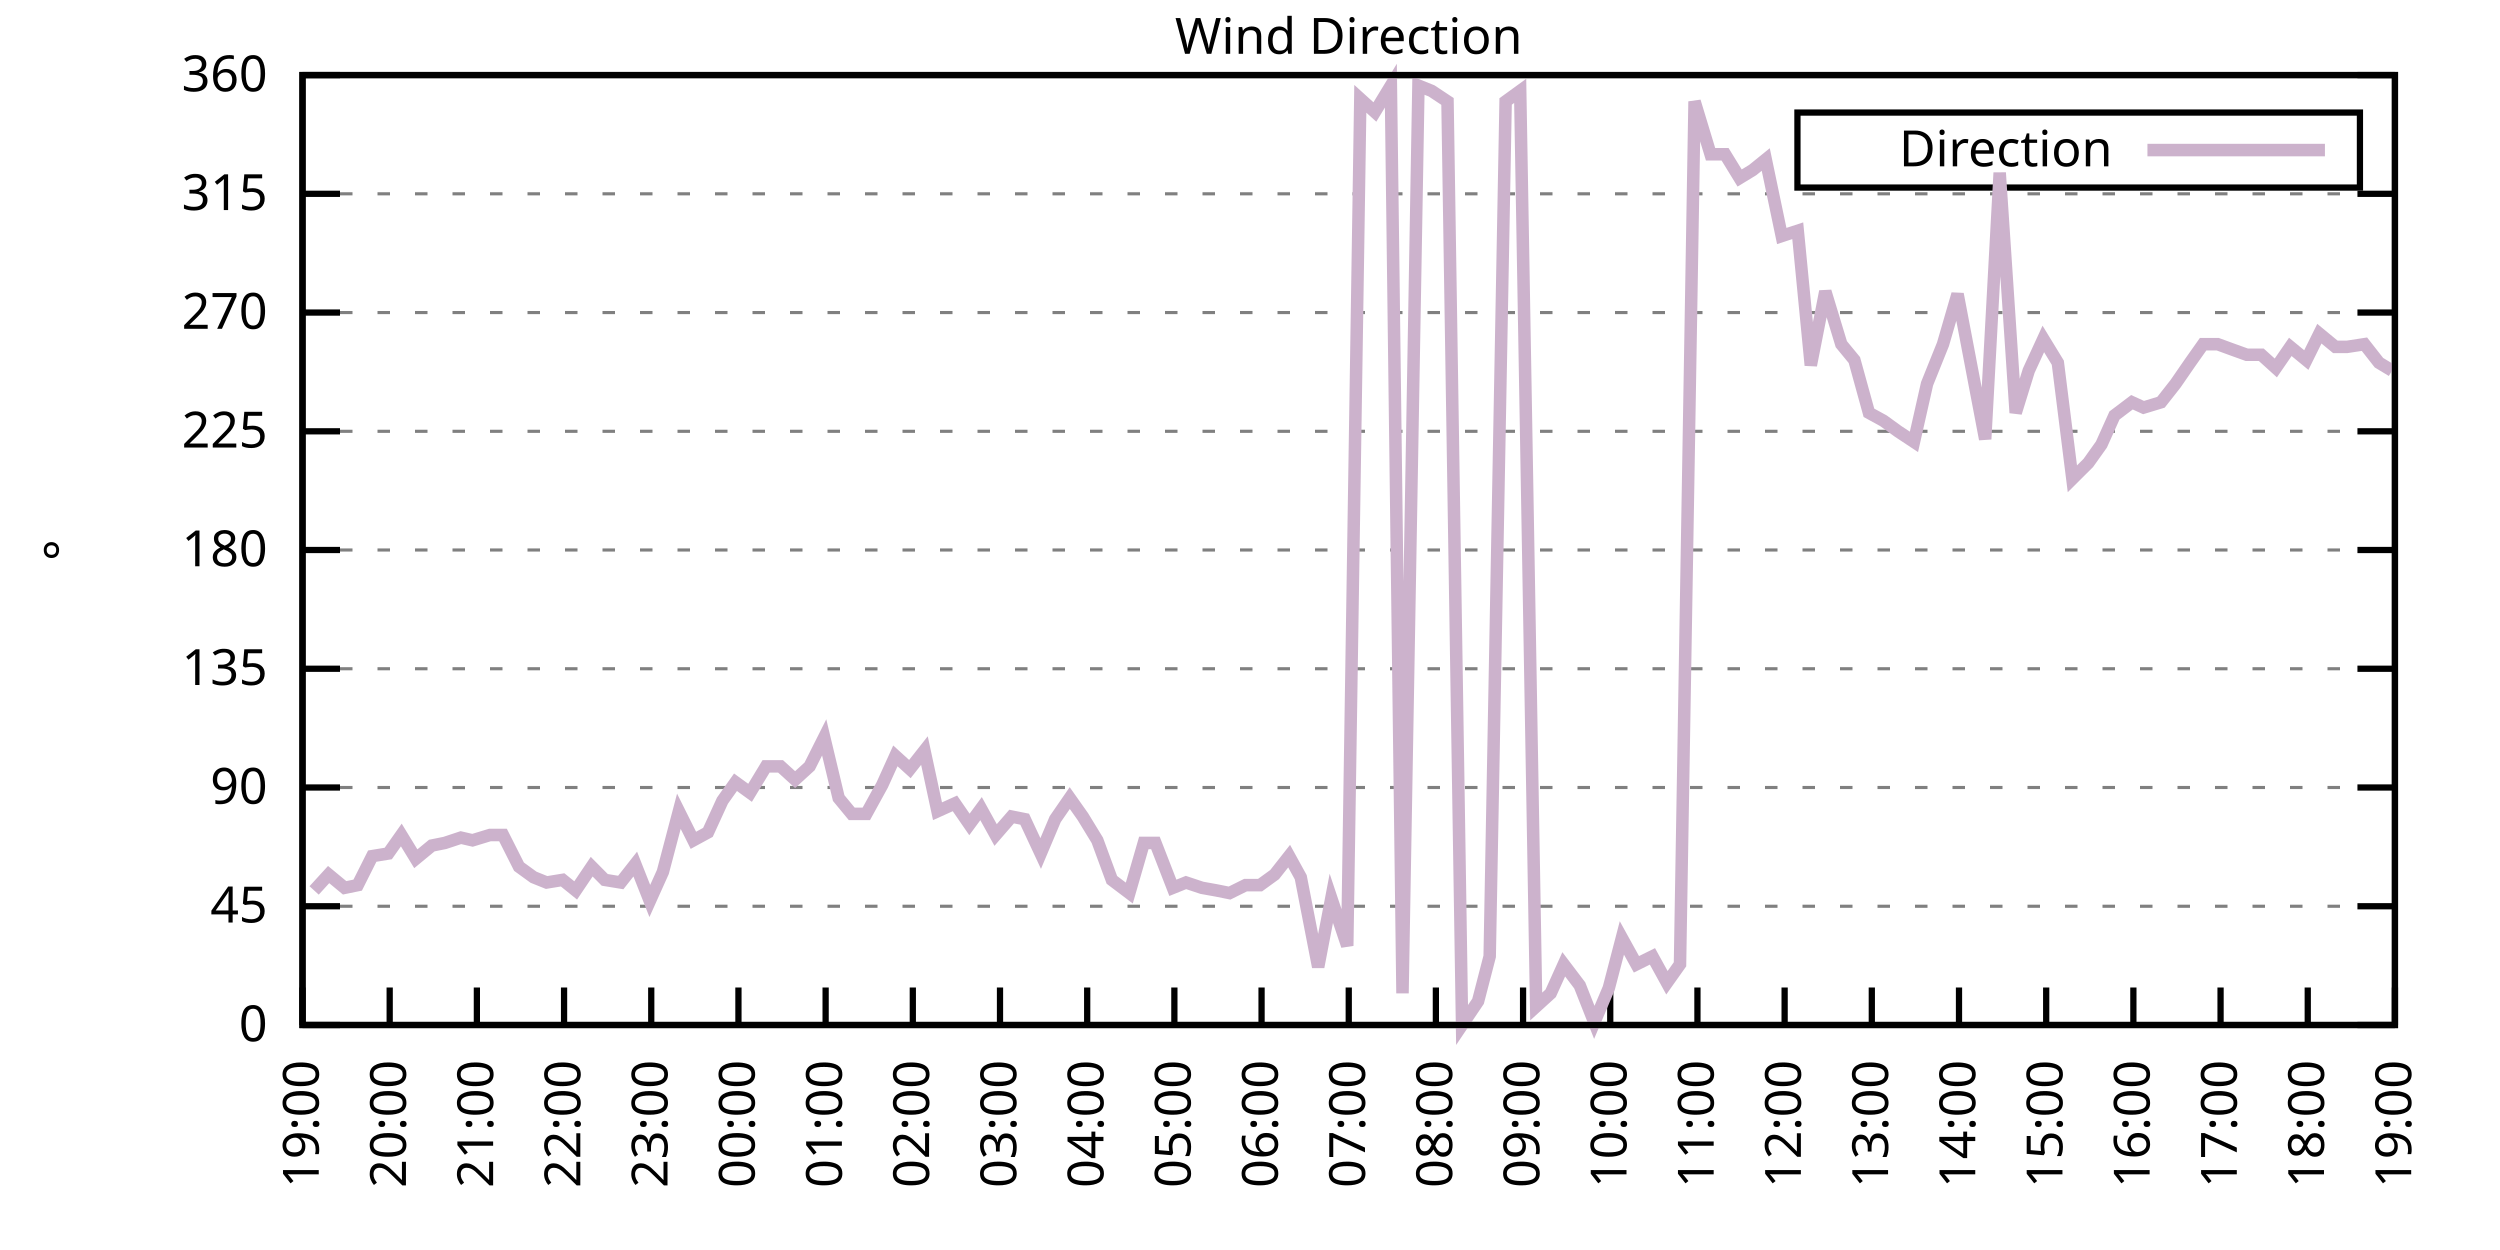
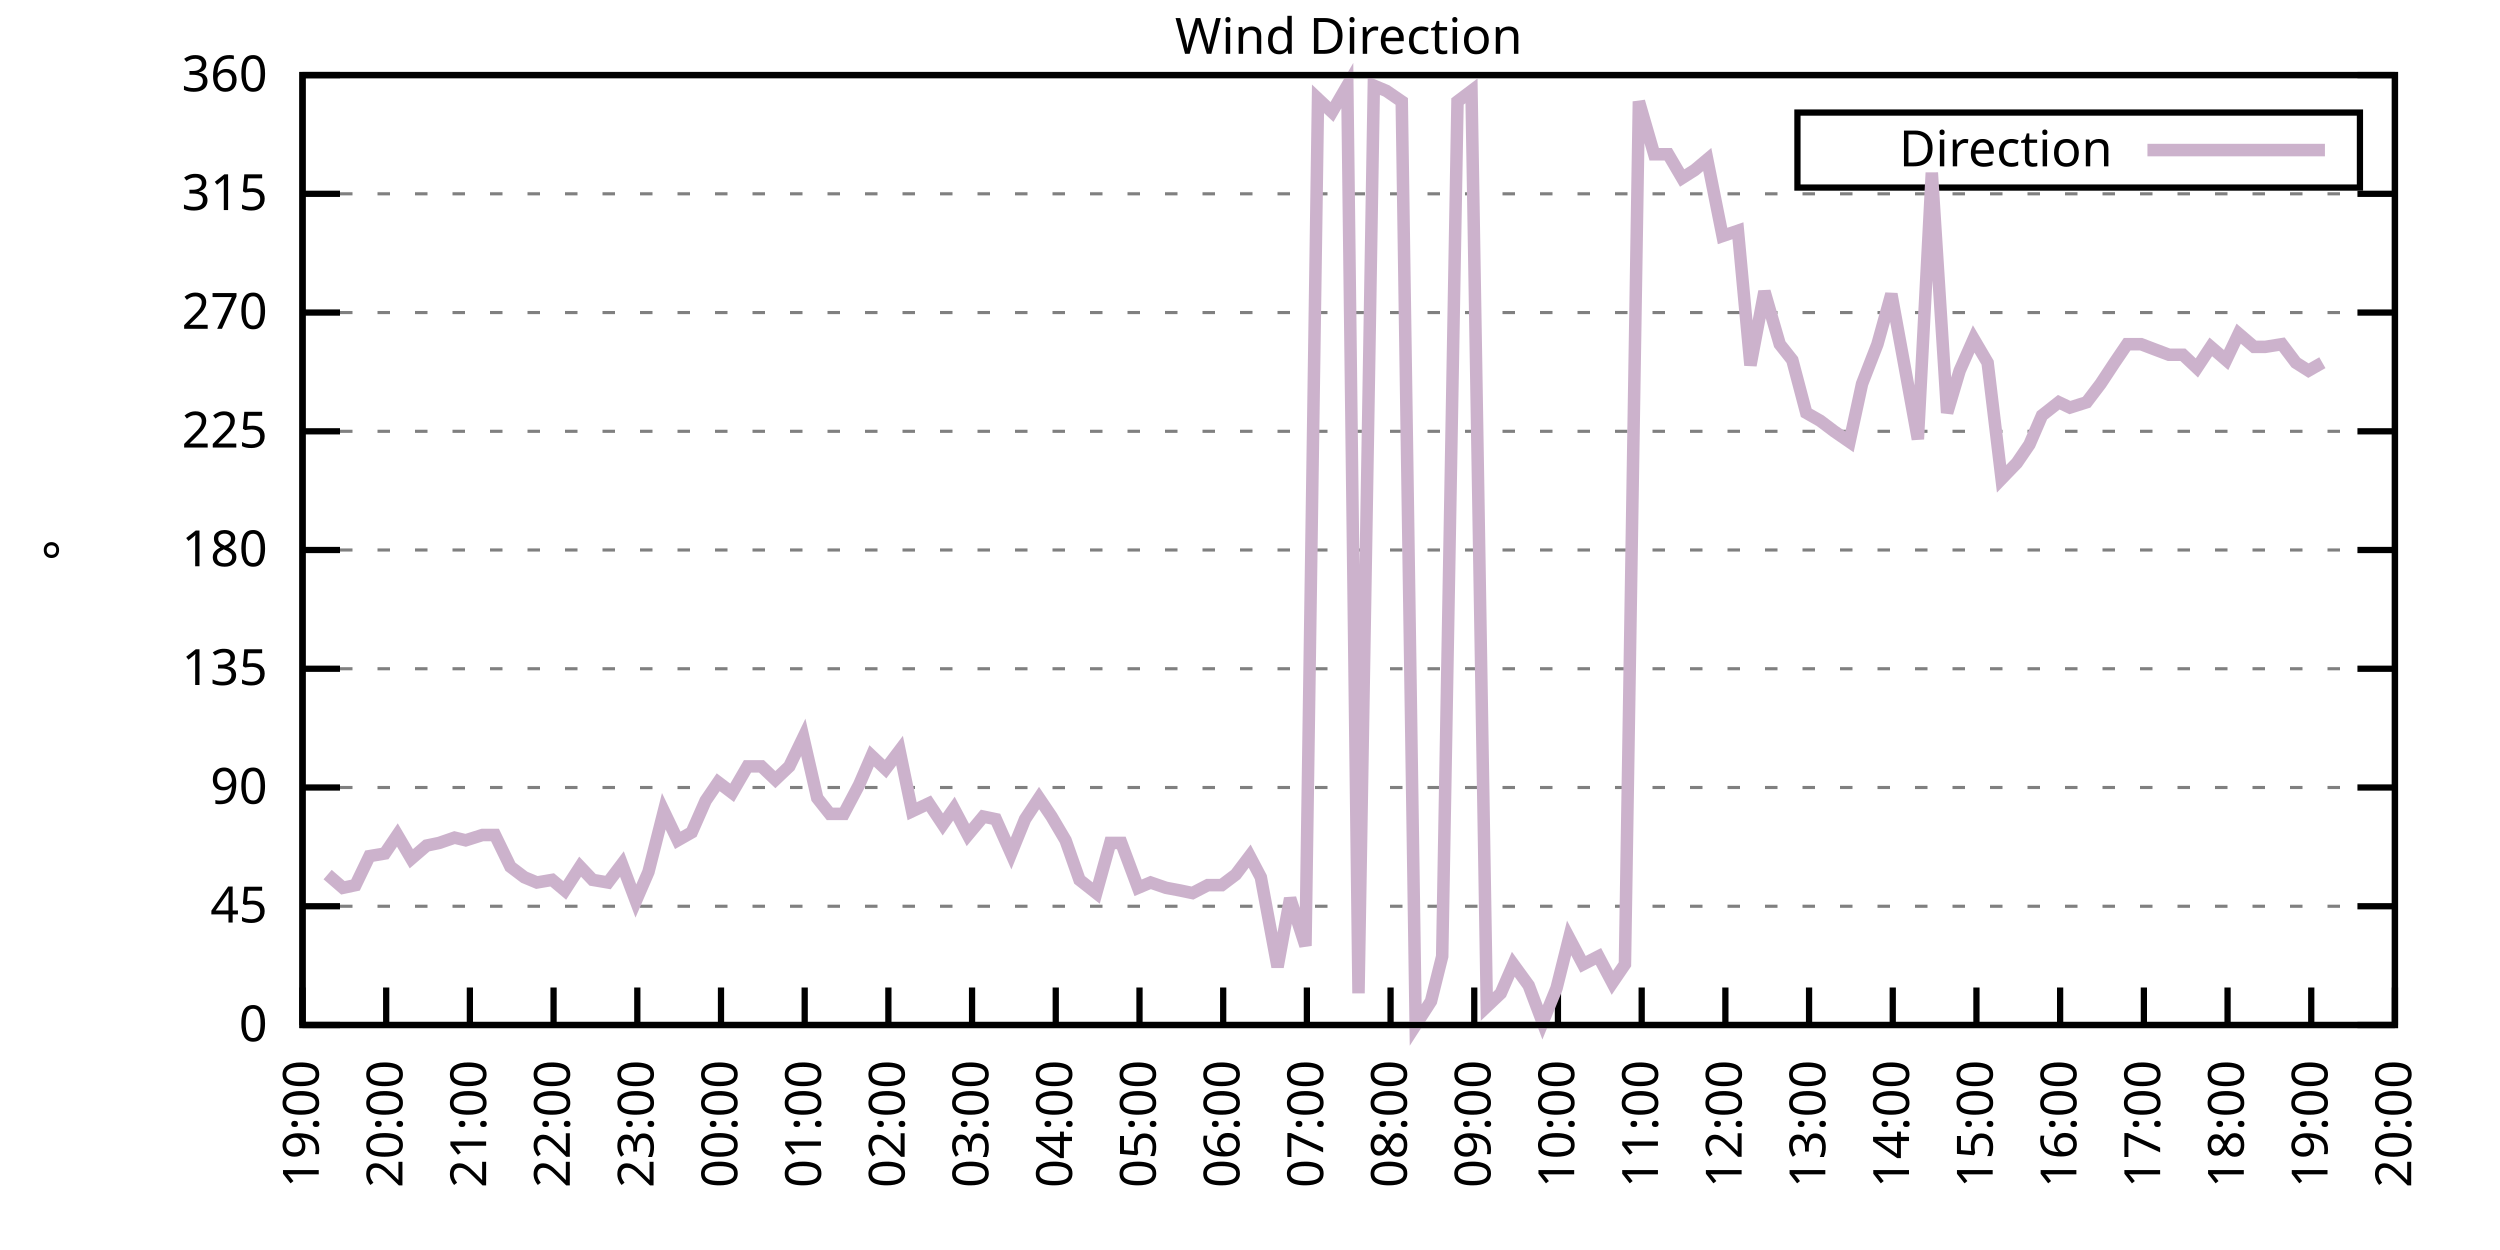
<svg xmlns="http://www.w3.org/2000/svg" xmlns:xlink="http://www.w3.org/1999/xlink" width="400" height="200" viewBox="0 0 400 200">
  <g id="gnuplot_canvas">
    <rect x="0" y="0" width="400" height="200" fill="none" />
    <defs>
      <circle id="gpDot" r="0.5" stroke-width="0.5" stroke="currentColor" />
      <path id="gpPt0" stroke-width="0.333" stroke="currentColor" d="M-1,0 h2 M0,-1 v2" />
      <path id="gpPt1" stroke-width="0.333" stroke="currentColor" d="M-1,-1 L1,1 M1,-1 L-1,1" />
      <path id="gpPt2" stroke-width="0.333" stroke="currentColor" d="M-1,0 L1,0 M0,-1 L0,1 M-1,-1 L1,1 M-1,1 L1,-1" />
      <rect id="gpPt3" stroke-width="0.333" stroke="currentColor" x="-1" y="-1" width="2" height="2" />
      <rect id="gpPt4" stroke-width="0.333" stroke="currentColor" fill="currentColor" x="-1" y="-1" width="2" height="2" />
      <circle id="gpPt5" stroke-width="0.333" stroke="currentColor" cx="0" cy="0" r="1" />
      <use xlink:href="#gpPt5" id="gpPt6" fill="currentColor" stroke="none" />
      <path id="gpPt7" stroke-width="0.333" stroke="currentColor" d="M0,-1.33 L-1.33,0.67 L1.33,0.67 z" />
      <use xlink:href="#gpPt7" id="gpPt8" fill="currentColor" stroke="none" />
      <use xlink:href="#gpPt7" id="gpPt9" stroke="currentColor" transform="rotate(180)" />
      <use xlink:href="#gpPt9" id="gpPt10" fill="currentColor" stroke="none" />
      <use xlink:href="#gpPt3" id="gpPt11" stroke="currentColor" transform="rotate(45)" />
      <use xlink:href="#gpPt11" id="gpPt12" fill="currentColor" stroke="none" />
      <path id="gpPt13" stroke-width="0.333" stroke="currentColor" d="M0,1.330 L1.265,0.411 L0.782,-1.067 L-0.782,-1.076 L-1.265,0.411 z" />
      <use xlink:href="#gpPt13" id="gpPt14" fill="currentColor" stroke="none" />
      <filter id="textbox" filterUnits="objectBoundingBox" x="0" y="0" height="1" width="1">
        <feFlood flood-color="white" flood-opacity="1" result="bgnd" />
        <feComposite in="SourceGraphic" in2="bgnd" operator="atop" />
      </filter>
      <filter id="greybox" filterUnits="objectBoundingBox" x="0" y="0" height="1" width="1">
        <feFlood flood-color="lightgrey" flood-opacity="1" result="grey" />
        <feComposite in="SourceGraphic" in2="grey" operator="atop" />
      </filter>
    </defs>
    <g fill="none" color="white" stroke="currentColor" stroke-width="1.00" stroke-linecap="butt" stroke-linejoin="miter">
</g>
    <g fill="none" color="black" stroke="currentColor" stroke-width="1.00" stroke-linecap="butt" stroke-linejoin="miter">
      <g stroke="none" shape-rendering="crispEdges">
        <polygon fill="rgb(255, 255, 255)" points="48.40,164.00 383.18,164.00 383.18,12.02 48.40,12.02 " />
      </g>
    </g>
    <g fill="none" color="black" stroke="currentColor" stroke-width="1.00" stroke-linecap="butt" stroke-linejoin="miter">
</g>
    <g fill="none" color="black" stroke="black" stroke-width="0.50" stroke-linecap="butt" stroke-linejoin="miter">
</g>
    <g fill="none" color="gray" stroke="currentColor" stroke-width="0.50" stroke-linecap="butt" stroke-linejoin="miter">
      <path stroke="gray" stroke-dasharray="2,4" class="gridline" d="M48.40,164.00 L383.19,164.00  " />
    </g>
    <g fill="none" color="gray" stroke="gray" stroke-width="1.00" stroke-linecap="butt" stroke-linejoin="miter">
</g>
    <g fill="none" color="black" stroke="currentColor" stroke-width="1.00" stroke-linecap="butt" stroke-linejoin="miter">
      <path stroke="black" d="M48.40,164.00 L54.40,164.00 M383.19,164.00 L377.19,164.00  " />
      <g transform="translate(42.80,166.60)" stroke="none" fill="black" font-family="Sans" font-size="8.00" text-anchor="end">
        <text>
          <tspan font-family="Sans"> 0</tspan>
        </text>
      </g>
    </g>
    <g fill="none" color="black" stroke="currentColor" stroke-width="1.00" stroke-linecap="butt" stroke-linejoin="miter">
</g>
    <g fill="none" color="black" stroke="black" stroke-width="0.50" stroke-linecap="butt" stroke-linejoin="miter">
</g>
    <g fill="none" color="gray" stroke="currentColor" stroke-width="0.50" stroke-linecap="butt" stroke-linejoin="miter">
      <path stroke="gray" stroke-dasharray="2,4" class="gridline" d="M48.40,145.00 L383.19,145.00  " />
    </g>
    <g fill="none" color="gray" stroke="gray" stroke-width="1.00" stroke-linecap="butt" stroke-linejoin="miter">
</g>
    <g fill="none" color="black" stroke="currentColor" stroke-width="1.00" stroke-linecap="butt" stroke-linejoin="miter">
      <path stroke="black" d="M48.40,145.00 L54.40,145.00 M383.19,145.00 L377.19,145.00  " />
      <g transform="translate(42.80,147.60)" stroke="none" fill="black" font-family="Sans" font-size="8.00" text-anchor="end">
        <text>
          <tspan font-family="Sans"> 45</tspan>
        </text>
      </g>
    </g>
    <g fill="none" color="black" stroke="currentColor" stroke-width="1.00" stroke-linecap="butt" stroke-linejoin="miter">
</g>
    <g fill="none" color="black" stroke="black" stroke-width="0.50" stroke-linecap="butt" stroke-linejoin="miter">
</g>
    <g fill="none" color="gray" stroke="currentColor" stroke-width="0.50" stroke-linecap="butt" stroke-linejoin="miter">
      <path stroke="gray" stroke-dasharray="2,4" class="gridline" d="M48.40,126.00 L383.19,126.00  " />
    </g>
    <g fill="none" color="gray" stroke="gray" stroke-width="1.00" stroke-linecap="butt" stroke-linejoin="miter">
</g>
    <g fill="none" color="black" stroke="currentColor" stroke-width="1.00" stroke-linecap="butt" stroke-linejoin="miter">
      <path stroke="black" d="M48.40,126.00 L54.40,126.00 M383.19,126.00 L377.19,126.00  " />
      <g transform="translate(42.80,128.60)" stroke="none" fill="black" font-family="Sans" font-size="8.00" text-anchor="end">
        <text>
          <tspan font-family="Sans"> 90</tspan>
        </text>
      </g>
    </g>
    <g fill="none" color="black" stroke="currentColor" stroke-width="1.00" stroke-linecap="butt" stroke-linejoin="miter">
</g>
    <g fill="none" color="black" stroke="black" stroke-width="0.50" stroke-linecap="butt" stroke-linejoin="miter">
</g>
    <g fill="none" color="gray" stroke="currentColor" stroke-width="0.50" stroke-linecap="butt" stroke-linejoin="miter">
      <path stroke="gray" stroke-dasharray="2,4" class="gridline" d="M48.40,107.00 L383.19,107.00  " />
    </g>
    <g fill="none" color="gray" stroke="gray" stroke-width="1.00" stroke-linecap="butt" stroke-linejoin="miter">
</g>
    <g fill="none" color="black" stroke="currentColor" stroke-width="1.00" stroke-linecap="butt" stroke-linejoin="miter">
      <path stroke="black" d="M48.40,107.00 L54.40,107.00 M383.19,107.00 L377.19,107.00  " />
      <g transform="translate(42.80,109.60)" stroke="none" fill="black" font-family="Sans" font-size="8.00" text-anchor="end">
        <text>
          <tspan font-family="Sans"> 135</tspan>
        </text>
      </g>
    </g>
    <g fill="none" color="black" stroke="currentColor" stroke-width="1.00" stroke-linecap="butt" stroke-linejoin="miter">
</g>
    <g fill="none" color="black" stroke="black" stroke-width="0.50" stroke-linecap="butt" stroke-linejoin="miter">
</g>
    <g fill="none" color="gray" stroke="currentColor" stroke-width="0.50" stroke-linecap="butt" stroke-linejoin="miter">
      <path stroke="gray" stroke-dasharray="2,4" class="gridline" d="M48.40,88.00 L383.19,88.00  " />
    </g>
    <g fill="none" color="gray" stroke="gray" stroke-width="1.00" stroke-linecap="butt" stroke-linejoin="miter">
</g>
    <g fill="none" color="black" stroke="currentColor" stroke-width="1.00" stroke-linecap="butt" stroke-linejoin="miter">
      <path stroke="black" d="M48.40,88.00 L54.40,88.00 M383.19,88.00 L377.19,88.00  " />
      <g transform="translate(42.80,90.60)" stroke="none" fill="black" font-family="Sans" font-size="8.00" text-anchor="end">
        <text>
          <tspan font-family="Sans"> 180</tspan>
        </text>
      </g>
    </g>
    <g fill="none" color="black" stroke="currentColor" stroke-width="1.00" stroke-linecap="butt" stroke-linejoin="miter">
</g>
    <g fill="none" color="black" stroke="black" stroke-width="0.50" stroke-linecap="butt" stroke-linejoin="miter">
</g>
    <g fill="none" color="gray" stroke="currentColor" stroke-width="0.50" stroke-linecap="butt" stroke-linejoin="miter">
      <path stroke="gray" stroke-dasharray="2,4" class="gridline" d="M48.40,69.01 L383.19,69.01  " />
    </g>
    <g fill="none" color="gray" stroke="gray" stroke-width="1.00" stroke-linecap="butt" stroke-linejoin="miter">
</g>
    <g fill="none" color="black" stroke="currentColor" stroke-width="1.00" stroke-linecap="butt" stroke-linejoin="miter">
      <path stroke="black" d="M48.40,69.01 L54.40,69.01 M383.19,69.01 L377.19,69.01  " />
      <g transform="translate(42.80,71.61)" stroke="none" fill="black" font-family="Sans" font-size="8.00" text-anchor="end">
        <text>
          <tspan font-family="Sans"> 225</tspan>
        </text>
      </g>
    </g>
    <g fill="none" color="black" stroke="currentColor" stroke-width="1.00" stroke-linecap="butt" stroke-linejoin="miter">
</g>
    <g fill="none" color="black" stroke="black" stroke-width="0.50" stroke-linecap="butt" stroke-linejoin="miter">
</g>
    <g fill="none" color="gray" stroke="currentColor" stroke-width="0.50" stroke-linecap="butt" stroke-linejoin="miter">
      <path stroke="gray" stroke-dasharray="2,4" class="gridline" d="M48.40,50.01 L383.19,50.01  " />
    </g>
    <g fill="none" color="gray" stroke="gray" stroke-width="1.00" stroke-linecap="butt" stroke-linejoin="miter">
</g>
    <g fill="none" color="black" stroke="currentColor" stroke-width="1.00" stroke-linecap="butt" stroke-linejoin="miter">
      <path stroke="black" d="M48.40,50.01 L54.40,50.01 M383.19,50.01 L377.19,50.01  " />
      <g transform="translate(42.80,52.61)" stroke="none" fill="black" font-family="Sans" font-size="8.00" text-anchor="end">
        <text>
          <tspan font-family="Sans"> 270</tspan>
        </text>
      </g>
    </g>
    <g fill="none" color="black" stroke="currentColor" stroke-width="1.00" stroke-linecap="butt" stroke-linejoin="miter">
</g>
    <g fill="none" color="black" stroke="black" stroke-width="0.50" stroke-linecap="butt" stroke-linejoin="miter">
</g>
    <g fill="none" color="gray" stroke="currentColor" stroke-width="0.50" stroke-linecap="butt" stroke-linejoin="miter">
      <path stroke="gray" stroke-dasharray="2,4" class="gridline" d="M48.40,31.01 L383.19,31.01  " />
    </g>
    <g fill="none" color="gray" stroke="gray" stroke-width="1.00" stroke-linecap="butt" stroke-linejoin="miter">
</g>
    <g fill="none" color="black" stroke="currentColor" stroke-width="1.00" stroke-linecap="butt" stroke-linejoin="miter">
      <path stroke="black" d="M48.40,31.01 L54.40,31.01 M383.19,31.01 L377.19,31.01  " />
      <g transform="translate(42.80,33.61)" stroke="none" fill="black" font-family="Sans" font-size="8.00" text-anchor="end">
        <text>
          <tspan font-family="Sans"> 315</tspan>
        </text>
      </g>
    </g>
    <g fill="none" color="black" stroke="currentColor" stroke-width="1.00" stroke-linecap="butt" stroke-linejoin="miter">
</g>
    <g fill="none" color="black" stroke="black" stroke-width="0.50" stroke-linecap="butt" stroke-linejoin="miter">
</g>
    <g fill="none" color="gray" stroke="currentColor" stroke-width="0.50" stroke-linecap="butt" stroke-linejoin="miter">
      <path stroke="gray" stroke-dasharray="2,4" class="gridline" d="M48.40,12.01 L383.19,12.01  " />
    </g>
    <g fill="none" color="gray" stroke="gray" stroke-width="1.00" stroke-linecap="butt" stroke-linejoin="miter">
</g>
    <g fill="none" color="black" stroke="currentColor" stroke-width="1.00" stroke-linecap="butt" stroke-linejoin="miter">
      <path stroke="black" d="M48.40,12.01 L54.40,12.01 M383.19,12.01 L377.19,12.01  " />
      <g transform="translate(42.80,14.61)" stroke="none" fill="black" font-family="Sans" font-size="8.00" text-anchor="end">
        <text>
          <tspan font-family="Sans"> 360</tspan>
        </text>
      </g>
    </g>
    <g fill="none" color="black" stroke="currentColor" stroke-width="1.00" stroke-linecap="butt" stroke-linejoin="miter">
      <path stroke="black" d="M48.40,164.00 L48.40,158.00  " />
      <g transform="translate(51.00,169.60) rotate(270.00)" stroke="none" fill="black" font-family="Sans" font-size="8.00" text-anchor="end">
        <text>
          <tspan font-family="Sans">19:00</tspan>
        </text>
      </g>
    </g>
    <g fill="none" color="black" stroke="currentColor" stroke-width="1.00" stroke-linecap="butt" stroke-linejoin="miter">
-       <path stroke="black" d="M62.35,164.00 L62.35,158.00  " />
-       <g transform="translate(64.95,169.60) rotate(270.00)" stroke="none" fill="black" font-family="Sans" font-size="8.00" text-anchor="end">
+       <path stroke="black" d="M61.79,164.00 L61.79,158.00  " />
+       <g transform="translate(64.39,169.60) rotate(270.00)" stroke="none" fill="black" font-family="Sans" font-size="8.00" text-anchor="end">
        <text>
          <tspan font-family="Sans">20:00</tspan>
        </text>
      </g>
    </g>
    <g fill="none" color="black" stroke="currentColor" stroke-width="1.00" stroke-linecap="butt" stroke-linejoin="miter">
-       <path stroke="black" d="M76.30,164.00 L76.30,158.00  " />
-       <g transform="translate(78.90,169.60) rotate(270.00)" stroke="none" fill="black" font-family="Sans" font-size="8.00" text-anchor="end">
+       <path stroke="black" d="M75.18,164.00 L75.18,158.00  " />
+       <g transform="translate(77.78,169.60) rotate(270.00)" stroke="none" fill="black" font-family="Sans" font-size="8.00" text-anchor="end">
        <text>
          <tspan font-family="Sans">21:00</tspan>
        </text>
      </g>
    </g>
    <g fill="none" color="black" stroke="currentColor" stroke-width="1.00" stroke-linecap="butt" stroke-linejoin="miter">
-       <path stroke="black" d="M90.25,164.00 L90.25,158.00  " />
-       <g transform="translate(92.85,169.60) rotate(270.00)" stroke="none" fill="black" font-family="Sans" font-size="8.00" text-anchor="end">
+       <path stroke="black" d="M88.57,164.00 L88.57,158.00  " />
+       <g transform="translate(91.17,169.60) rotate(270.00)" stroke="none" fill="black" font-family="Sans" font-size="8.00" text-anchor="end">
        <text>
          <tspan font-family="Sans">22:00</tspan>
        </text>
      </g>
    </g>
    <g fill="none" color="black" stroke="currentColor" stroke-width="1.00" stroke-linecap="butt" stroke-linejoin="miter">
-       <path stroke="black" d="M104.20,164.00 L104.20,158.00  " />
-       <g transform="translate(106.80,169.60) rotate(270.00)" stroke="none" fill="black" font-family="Sans" font-size="8.00" text-anchor="end">
+       <path stroke="black" d="M101.97,164.00 L101.97,158.00  " />
+       <g transform="translate(104.57,169.60) rotate(270.00)" stroke="none" fill="black" font-family="Sans" font-size="8.00" text-anchor="end">
        <text>
          <tspan font-family="Sans">23:00</tspan>
        </text>
      </g>
    </g>
    <g fill="none" color="black" stroke="currentColor" stroke-width="1.00" stroke-linecap="butt" stroke-linejoin="miter">
-       <path stroke="black" d="M118.15,164.00 L118.15,158.00  " />
-       <g transform="translate(120.75,169.60) rotate(270.00)" stroke="none" fill="black" font-family="Sans" font-size="8.00" text-anchor="end">
+       <path stroke="black" d="M115.36,164.00 L115.36,158.00  " />
+       <g transform="translate(117.96,169.60) rotate(270.00)" stroke="none" fill="black" font-family="Sans" font-size="8.00" text-anchor="end">
        <text>
          <tspan font-family="Sans">00:00</tspan>
        </text>
      </g>
    </g>
    <g fill="none" color="black" stroke="currentColor" stroke-width="1.00" stroke-linecap="butt" stroke-linejoin="miter">
-       <path stroke="black" d="M132.10,164.00 L132.10,158.00  " />
-       <g transform="translate(134.70,169.60) rotate(270.00)" stroke="none" fill="black" font-family="Sans" font-size="8.00" text-anchor="end">
+       <path stroke="black" d="M128.75,164.00 L128.75,158.00  " />
+       <g transform="translate(131.35,169.60) rotate(270.00)" stroke="none" fill="black" font-family="Sans" font-size="8.00" text-anchor="end">
        <text>
          <tspan font-family="Sans">01:00</tspan>
        </text>
      </g>
    </g>
    <g fill="none" color="black" stroke="currentColor" stroke-width="1.00" stroke-linecap="butt" stroke-linejoin="miter">
-       <path stroke="black" d="M146.05,164.00 L146.05,158.00  " />
-       <g transform="translate(148.65,169.60) rotate(270.00)" stroke="none" fill="black" font-family="Sans" font-size="8.00" text-anchor="end">
+       <path stroke="black" d="M142.14,164.00 L142.14,158.00  " />
+       <g transform="translate(144.74,169.60) rotate(270.00)" stroke="none" fill="black" font-family="Sans" font-size="8.00" text-anchor="end">
        <text>
          <tspan font-family="Sans">02:00</tspan>
        </text>
      </g>
    </g>
    <g fill="none" color="black" stroke="currentColor" stroke-width="1.00" stroke-linecap="butt" stroke-linejoin="miter">
-       <path stroke="black" d="M160.00,164.00 L160.00,158.00  " />
-       <g transform="translate(162.60,169.60) rotate(270.00)" stroke="none" fill="black" font-family="Sans" font-size="8.00" text-anchor="end">
+       <path stroke="black" d="M155.53,164.00 L155.53,158.00  " />
+       <g transform="translate(158.13,169.60) rotate(270.00)" stroke="none" fill="black" font-family="Sans" font-size="8.00" text-anchor="end">
        <text>
          <tspan font-family="Sans">03:00</tspan>
        </text>
      </g>
    </g>
    <g fill="none" color="black" stroke="currentColor" stroke-width="1.00" stroke-linecap="butt" stroke-linejoin="miter">
-       <path stroke="black" d="M173.95,164.00 L173.95,158.00  " />
-       <g transform="translate(176.55,169.60) rotate(270.00)" stroke="none" fill="black" font-family="Sans" font-size="8.00" text-anchor="end">
+       <path stroke="black" d="M168.92,164.00 L168.92,158.00  " />
+       <g transform="translate(171.52,169.60) rotate(270.00)" stroke="none" fill="black" font-family="Sans" font-size="8.00" text-anchor="end">
        <text>
          <tspan font-family="Sans">04:00</tspan>
        </text>
      </g>
    </g>
    <g fill="none" color="black" stroke="currentColor" stroke-width="1.00" stroke-linecap="butt" stroke-linejoin="miter">
-       <path stroke="black" d="M187.90,164.00 L187.90,158.00  " />
-       <g transform="translate(190.50,169.60) rotate(270.00)" stroke="none" fill="black" font-family="Sans" font-size="8.00" text-anchor="end">
+       <path stroke="black" d="M182.32,164.00 L182.32,158.00  " />
+       <g transform="translate(184.92,169.60) rotate(270.00)" stroke="none" fill="black" font-family="Sans" font-size="8.00" text-anchor="end">
        <text>
          <tspan font-family="Sans">05:00</tspan>
        </text>
      </g>
    </g>
    <g fill="none" color="black" stroke="currentColor" stroke-width="1.00" stroke-linecap="butt" stroke-linejoin="miter">
-       <path stroke="black" d="M201.85,164.00 L201.85,158.00  " />
-       <g transform="translate(204.45,169.60) rotate(270.00)" stroke="none" fill="black" font-family="Sans" font-size="8.00" text-anchor="end">
+       <path stroke="black" d="M195.71,164.00 L195.71,158.00  " />
+       <g transform="translate(198.31,169.60) rotate(270.00)" stroke="none" fill="black" font-family="Sans" font-size="8.00" text-anchor="end">
        <text>
          <tspan font-family="Sans">06:00</tspan>
        </text>
      </g>
    </g>
    <g fill="none" color="black" stroke="currentColor" stroke-width="1.00" stroke-linecap="butt" stroke-linejoin="miter">
-       <path stroke="black" d="M215.80,164.00 L215.80,158.00  " />
-       <g transform="translate(218.40,169.60) rotate(270.00)" stroke="none" fill="black" font-family="Sans" font-size="8.00" text-anchor="end">
+       <path stroke="black" d="M209.10,164.00 L209.10,158.00  " />
+       <g transform="translate(211.70,169.60) rotate(270.00)" stroke="none" fill="black" font-family="Sans" font-size="8.00" text-anchor="end">
        <text>
          <tspan font-family="Sans">07:00</tspan>
        </text>
      </g>
    </g>
    <g fill="none" color="black" stroke="currentColor" stroke-width="1.00" stroke-linecap="butt" stroke-linejoin="miter">
-       <path stroke="black" d="M229.74,164.00 L229.74,158.00  " />
-       <g transform="translate(232.34,169.60) rotate(270.00)" stroke="none" fill="black" font-family="Sans" font-size="8.00" text-anchor="end">
+       <path stroke="black" d="M222.49,164.00 L222.49,158.00  " />
+       <g transform="translate(225.09,169.60) rotate(270.00)" stroke="none" fill="black" font-family="Sans" font-size="8.00" text-anchor="end">
        <text>
          <tspan font-family="Sans">08:00</tspan>
        </text>
      </g>
    </g>
    <g fill="none" color="black" stroke="currentColor" stroke-width="1.00" stroke-linecap="butt" stroke-linejoin="miter">
-       <path stroke="black" d="M243.69,164.00 L243.69,158.00  " />
-       <g transform="translate(246.29,169.60) rotate(270.00)" stroke="none" fill="black" font-family="Sans" font-size="8.00" text-anchor="end">
+       <path stroke="black" d="M235.88,164.00 L235.88,158.00  " />
+       <g transform="translate(238.48,169.60) rotate(270.00)" stroke="none" fill="black" font-family="Sans" font-size="8.00" text-anchor="end">
        <text>
          <tspan font-family="Sans">09:00</tspan>
        </text>
      </g>
    </g>
    <g fill="none" color="black" stroke="currentColor" stroke-width="1.00" stroke-linecap="butt" stroke-linejoin="miter">
-       <path stroke="black" d="M257.64,164.00 L257.64,158.00  " />
-       <g transform="translate(260.24,169.60) rotate(270.00)" stroke="none" fill="black" font-family="Sans" font-size="8.00" text-anchor="end">
+       <path stroke="black" d="M249.27,164.00 L249.27,158.00  " />
+       <g transform="translate(251.87,169.60) rotate(270.00)" stroke="none" fill="black" font-family="Sans" font-size="8.00" text-anchor="end">
        <text>
          <tspan font-family="Sans">10:00</tspan>
        </text>
      </g>
    </g>
    <g fill="none" color="black" stroke="currentColor" stroke-width="1.00" stroke-linecap="butt" stroke-linejoin="miter">
-       <path stroke="black" d="M271.59,164.00 L271.59,158.00  " />
-       <g transform="translate(274.19,169.60) rotate(270.00)" stroke="none" fill="black" font-family="Sans" font-size="8.00" text-anchor="end">
+       <path stroke="black" d="M262.67,164.00 L262.67,158.00  " />
+       <g transform="translate(265.27,169.60) rotate(270.00)" stroke="none" fill="black" font-family="Sans" font-size="8.00" text-anchor="end">
        <text>
          <tspan font-family="Sans">11:00</tspan>
        </text>
      </g>
    </g>
    <g fill="none" color="black" stroke="currentColor" stroke-width="1.00" stroke-linecap="butt" stroke-linejoin="miter">
-       <path stroke="black" d="M285.54,164.00 L285.54,158.00  " />
-       <g transform="translate(288.14,169.60) rotate(270.00)" stroke="none" fill="black" font-family="Sans" font-size="8.00" text-anchor="end">
+       <path stroke="black" d="M276.06,164.00 L276.06,158.00  " />
+       <g transform="translate(278.66,169.60) rotate(270.00)" stroke="none" fill="black" font-family="Sans" font-size="8.00" text-anchor="end">
        <text>
          <tspan font-family="Sans">12:00</tspan>
        </text>
      </g>
    </g>
    <g fill="none" color="black" stroke="currentColor" stroke-width="1.00" stroke-linecap="butt" stroke-linejoin="miter">
-       <path stroke="black" d="M299.49,164.00 L299.49,158.00  " />
-       <g transform="translate(302.09,169.60) rotate(270.00)" stroke="none" fill="black" font-family="Sans" font-size="8.00" text-anchor="end">
+       <path stroke="black" d="M289.45,164.00 L289.45,158.00  " />
+       <g transform="translate(292.05,169.60) rotate(270.00)" stroke="none" fill="black" font-family="Sans" font-size="8.00" text-anchor="end">
        <text>
          <tspan font-family="Sans">13:00</tspan>
        </text>
      </g>
    </g>
    <g fill="none" color="black" stroke="currentColor" stroke-width="1.00" stroke-linecap="butt" stroke-linejoin="miter">
-       <path stroke="black" d="M313.44,164.00 L313.44,158.00  " />
-       <g transform="translate(316.04,169.60) rotate(270.00)" stroke="none" fill="black" font-family="Sans" font-size="8.00" text-anchor="end">
+       <path stroke="black" d="M302.84,164.00 L302.84,158.00  " />
+       <g transform="translate(305.44,169.60) rotate(270.00)" stroke="none" fill="black" font-family="Sans" font-size="8.00" text-anchor="end">
        <text>
          <tspan font-family="Sans">14:00</tspan>
        </text>
      </g>
    </g>
    <g fill="none" color="black" stroke="currentColor" stroke-width="1.00" stroke-linecap="butt" stroke-linejoin="miter">
-       <path stroke="black" d="M327.39,164.00 L327.39,158.00  " />
-       <g transform="translate(329.99,169.60) rotate(270.00)" stroke="none" fill="black" font-family="Sans" font-size="8.00" text-anchor="end">
+       <path stroke="black" d="M316.23,164.00 L316.23,158.00  " />
+       <g transform="translate(318.83,169.60) rotate(270.00)" stroke="none" fill="black" font-family="Sans" font-size="8.00" text-anchor="end">
        <text>
          <tspan font-family="Sans">15:00</tspan>
        </text>
      </g>
    </g>
    <g fill="none" color="black" stroke="currentColor" stroke-width="1.00" stroke-linecap="butt" stroke-linejoin="miter">
-       <path stroke="black" d="M341.34,164.00 L341.34,158.00  " />
-       <g transform="translate(343.94,169.60) rotate(270.00)" stroke="none" fill="black" font-family="Sans" font-size="8.00" text-anchor="end">
+       <path stroke="black" d="M329.62,164.00 L329.62,158.00  " />
+       <g transform="translate(332.22,169.60) rotate(270.00)" stroke="none" fill="black" font-family="Sans" font-size="8.00" text-anchor="end">
        <text>
          <tspan font-family="Sans">16:00</tspan>
        </text>
      </g>
    </g>
    <g fill="none" color="black" stroke="currentColor" stroke-width="1.00" stroke-linecap="butt" stroke-linejoin="miter">
-       <path stroke="black" d="M355.29,164.00 L355.29,158.00  " />
-       <g transform="translate(357.89,169.60) rotate(270.00)" stroke="none" fill="black" font-family="Sans" font-size="8.00" text-anchor="end">
+       <path stroke="black" d="M343.02,164.00 L343.02,158.00  " />
+       <g transform="translate(345.62,169.60) rotate(270.00)" stroke="none" fill="black" font-family="Sans" font-size="8.00" text-anchor="end">
        <text>
          <tspan font-family="Sans">17:00</tspan>
        </text>
      </g>
    </g>
    <g fill="none" color="black" stroke="currentColor" stroke-width="1.00" stroke-linecap="butt" stroke-linejoin="miter">
-       <path stroke="black" d="M369.24,164.00 L369.24,158.00  " />
-       <g transform="translate(371.84,169.60) rotate(270.00)" stroke="none" fill="black" font-family="Sans" font-size="8.00" text-anchor="end">
+       <path stroke="black" d="M356.41,164.00 L356.41,158.00  " />
+       <g transform="translate(359.01,169.60) rotate(270.00)" stroke="none" fill="black" font-family="Sans" font-size="8.00" text-anchor="end">
        <text>
          <tspan font-family="Sans">18:00</tspan>
+         </text>
+       </g>
+     </g>
+     <g fill="none" color="black" stroke="currentColor" stroke-width="1.00" stroke-linecap="butt" stroke-linejoin="miter">
+       <path stroke="black" d="M369.80,164.00 L369.80,158.00  " />
+       <g transform="translate(372.40,169.60) rotate(270.00)" stroke="none" fill="black" font-family="Sans" font-size="8.00" text-anchor="end">
+         <text>
+           <tspan font-family="Sans">19:00</tspan>
        </text>
      </g>
    </g>
    <g fill="none" color="black" stroke="currentColor" stroke-width="1.00" stroke-linecap="butt" stroke-linejoin="miter">
      <path stroke="black" d="M383.19,164.00 L383.19,158.00  " />
      <g transform="translate(385.79,169.60) rotate(270.00)" stroke="none" fill="black" font-family="Sans" font-size="8.00" text-anchor="end">
        <text>
-           <tspan font-family="Sans">19:00</tspan>
+           <tspan font-family="Sans">20:00</tspan>
        </text>
      </g>
    </g>
    <g fill="none" color="black" stroke="currentColor" stroke-width="1.00" stroke-linecap="butt" stroke-linejoin="miter">
</g>
    <g fill="none" color="black" stroke="currentColor" stroke-width="1.00" stroke-linecap="butt" stroke-linejoin="miter">
      <path stroke="black" d="M48.40,12.01 L48.40,164.00 L383.19,164.00 L383.19,12.01 L48.40,12.01 Z  " />
    </g>
    <g fill="none" color="black" stroke="currentColor" stroke-width="1.00" stroke-linecap="butt" stroke-linejoin="miter">
</g>
    <g fill="none" color="black" stroke="currentColor" stroke-width="1.00" stroke-linecap="butt" stroke-linejoin="miter">
      <path stroke="black" d="M287.59,30.01 L287.59,18.01 L377.59,18.01 L377.59,30.01 L287.59,30.01 Z  " />
    </g>
    <g id="Wind_direction_plot_1">
      <g fill="none" color="white" stroke="black" stroke-width="2.00" stroke-linecap="butt" stroke-linejoin="miter">
</g>
      <g fill="none" color="black" stroke="currentColor" stroke-width="2.00" stroke-linecap="butt" stroke-linejoin="miter">
        <g transform="translate(337.99,26.61)" stroke="none" fill="black" font-family="Sans" font-size="8.00" text-anchor="end">
          <text>
            <tspan font-family="Sans">Direction</tspan>
          </text>
        </g>
      </g>
      <g fill="none" color="black" stroke="currentColor" stroke-width="2.00" stroke-linecap="butt" stroke-linejoin="miter">
-         <path stroke="rgb(204, 178, 204)" d="M343.59,24.01 L371.99,24.01 M50.26,142.47 L52.58,139.93 L55.14,142.05 L57.23,141.62 L59.56,136.98 L62.12,136.56   L64.21,133.60 L66.53,137.40 L69.09,135.29 L71.18,134.87 L73.74,134.02 L75.60,134.45 L78.39,133.60 L80.48,133.60   L83.04,138.67 L85.37,140.36 L87.46,141.20 L90.02,140.78 L92.11,142.47 L94.67,138.67 L96.76,140.78 L99.32,141.20   L101.64,138.25 L103.97,144.16 L106.06,139.51 L108.62,129.80 L110.94,134.45 L113.27,133.18 L115.59,128.11 L117.68,125.16   L120.01,126.85 L122.57,122.62 L124.89,122.62 L127.22,124.74 L129.54,122.62 L131.87,117.98 L134.19,127.69 L136.28,130.22   L138.61,130.22 L141.16,125.58 L143.26,120.94 L145.58,123.05 L147.91,120.09 L150.00,129.80 L152.79,128.54 L155.11,131.91   L156.97,129.38 L159.30,133.60 L161.86,130.65 L163.95,131.07 L166.51,136.56 L168.83,131.07 L171.16,127.69 L173.25,130.65   L175.57,134.45 L177.90,140.78 L180.69,142.89 L183.01,134.87 L184.87,134.87 L187.66,142.05 L189.76,141.20 L192.31,142.05   L194.64,142.47 L196.73,142.89 L199.29,141.62 L201.61,141.62 L203.94,139.93 L206.26,136.98 L208.12,140.36 L210.91,154.71   L213.01,143.73 L215.56,151.33 L217.65,15.81 L219.98,17.92 L222.54,13.70 L224.40,158.93 L226.95,13.70 L229.05,14.54   L231.60,16.23 L233.93,164.00 L236.49,160.20 L238.35,153.02 L240.90,16.23 L243.23,14.54 L245.79,161.04 L248.11,158.93   L250.20,154.29 L252.76,157.67 L255.09,163.58 L257.41,158.09 L259.50,150.07 L261.83,154.29 L264.39,153.02 L266.71,157.24   L268.80,154.29 L271.13,16.23 L273.69,24.68 L276.01,24.68 L278.34,28.48 L280.43,27.21 L282.52,25.52 L285.08,37.76   L287.64,36.92 L289.73,58.45 L292.05,46.63 L294.61,55.07 L296.70,57.61 L299.03,66.05 L301.35,67.32 L303.68,69.01   L306.23,70.70 L308.33,61.41 L310.88,55.07 L313.21,47.05 L315.30,58.03 L317.63,70.27 L319.95,27.63 L322.51,66.05   L324.60,59.30 L326.93,54.23 L329.25,58.03 L331.58,76.61 L334.13,74.07 L336.23,71.12 L338.32,66.47 L341.11,64.36   L342.97,65.21 L345.76,64.36 L348.08,61.41 L350.41,58.03 L352.50,55.07 L354.83,55.07 L357.15,55.92 L359.48,56.76   L361.80,56.76 L364.13,58.87 L366.45,55.50 L369.01,57.61 L371.10,53.39 L373.66,55.50 L375.52,55.50 L378.31,55.07   L380.63,58.03 L382.73,59.30  " />
+         <path stroke="rgb(204, 178, 204)" d="M343.59,24.01 L371.99,24.01 M52.42,139.93 L54.87,142.05 L56.88,141.62 L59.11,136.98 L61.57,136.56 L63.58,133.60   L65.81,137.40 L68.26,135.29 L70.27,134.87 L72.73,134.02 L74.51,134.45 L77.19,133.60 L79.20,133.60 L81.66,138.67   L83.89,140.36 L85.90,141.20 L88.35,140.78 L90.36,142.47 L92.82,138.67 L94.82,140.78 L97.28,141.20 L99.51,138.25   L101.74,144.16 L103.75,139.51 L106.21,129.80 L108.44,134.45 L110.67,133.18 L112.90,128.11 L114.91,125.16 L117.14,126.85   L119.60,122.62 L121.83,122.62 L124.06,124.74 L126.29,122.62 L128.53,117.98 L130.76,127.69 L132.77,130.22 L135.00,130.22   L137.45,125.58 L139.46,120.94 L141.69,123.05 L143.93,120.09 L145.94,129.80 L148.61,128.54 L150.85,131.91 L152.63,129.38   L154.86,133.60 L157.32,130.65 L159.33,131.07 L161.78,136.56 L164.01,131.07 L166.25,127.69 L168.25,130.65 L170.49,134.45   L172.72,140.78 L175.40,142.89 L177.63,134.87 L179.41,134.87 L182.09,142.05 L184.10,141.20 L186.56,142.05 L188.79,142.47   L190.80,142.89 L193.25,141.62 L195.48,141.62 L197.72,139.93 L199.95,136.98 L201.73,140.36 L204.41,154.71 L206.42,143.73   L208.88,151.33 L210.88,15.81 L213.12,17.92 L215.57,13.70 L217.36,158.93 L219.81,13.70 L221.82,14.54 L224.28,16.23   L226.51,164.00 L228.96,160.20 L230.75,153.02 L233.20,16.23 L235.44,14.54 L237.89,161.04 L240.12,158.93 L242.13,154.29   L244.59,157.67 L246.82,163.58 L249.05,158.09 L251.06,150.07 L253.29,154.29 L255.75,153.02 L257.98,157.24 L259.99,154.29   L262.22,16.23 L264.67,24.68 L266.91,24.68 L269.14,28.48 L271.15,27.21 L273.16,25.52 L275.61,37.76 L278.07,36.92   L280.07,58.45 L282.31,46.63 L284.76,55.07 L286.77,57.61 L289.00,66.05 L291.23,67.32 L293.47,69.01 L295.92,70.70   L297.93,61.41 L300.39,55.07 L302.62,47.05 L304.63,58.03 L306.86,70.27 L309.09,27.63 L311.54,66.05 L313.55,59.30   L315.79,54.23 L318.02,58.03 L320.25,76.61 L322.70,74.07 L324.71,71.12 L326.72,66.47 L329.40,64.36 L331.19,65.21   L333.86,64.36 L336.10,61.41 L338.33,58.03 L340.34,55.07 L342.57,55.07 L344.80,55.92 L347.03,56.76 L349.26,56.76   L351.50,58.87 L353.73,55.50 L356.18,57.61 L358.19,53.39 L360.65,55.50 L362.43,55.50 L365.11,55.07 L367.34,58.03   L369.35,59.30 L371.58,58.03  " />
      </g>
    </g>
    <g fill="none" color="black" stroke="currentColor" stroke-width="2.00" stroke-linecap="butt" stroke-linejoin="miter">
</g>
    <g fill="none" color="black" stroke="black" stroke-width="1.00" stroke-linecap="butt" stroke-linejoin="miter">
</g>
    <g fill="none" color="black" stroke="currentColor" stroke-width="1.00" stroke-linecap="butt" stroke-linejoin="miter">
      <path stroke="black" d="M48.40,12.01 L48.40,164.00 L383.19,164.00 L383.19,12.01 L48.40,12.01 Z  " />
      <g transform="translate(12.80,88.01) rotate(270.00)" stroke="none" fill="black" font-family="Sans" font-size="8.00" text-anchor="middle">
        <text>
          <tspan font-family="Sans">°</tspan>
        </text>
      </g>
    </g>
    <g fill="none" color="black" stroke="currentColor" stroke-width="1.00" stroke-linecap="butt" stroke-linejoin="miter">
</g>
    <g fill="none" color="black" stroke="currentColor" stroke-width="1.00" stroke-linecap="butt" stroke-linejoin="miter">
      <g transform="translate(215.79,8.61)" stroke="none" fill="black" font-family="Sans" font-size="8.00" text-anchor="middle">
        <text>
          <tspan font-family="Sans">Wind Direction</tspan>
        </text>
      </g>
    </g>
    <g fill="none" color="black" stroke="currentColor" stroke-width="1.00" stroke-linecap="butt" stroke-linejoin="miter">
</g>
  </g>
</svg>
